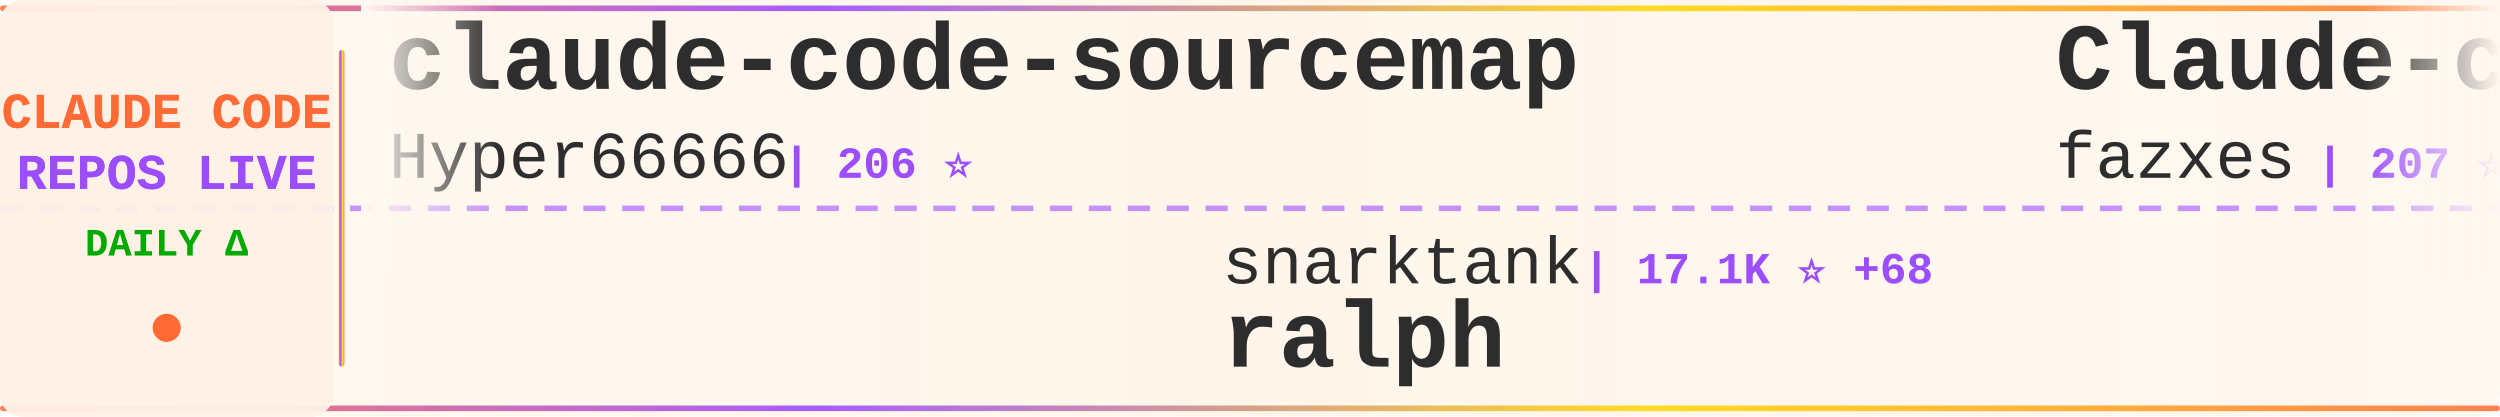
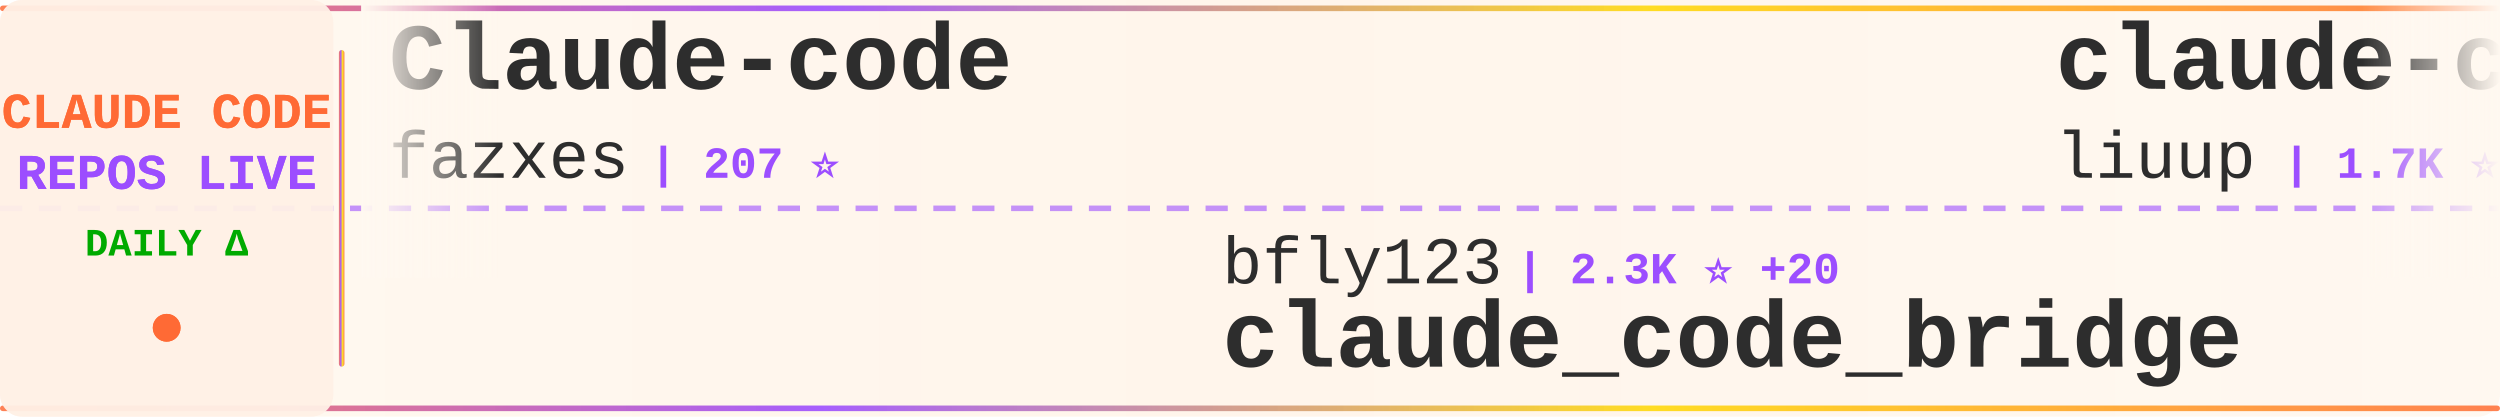
<svg xmlns="http://www.w3.org/2000/svg" width="900" height="150">
  <defs>
    <linearGradient id="tickerBg" x1="0%" y1="0%" x2="100%" y2="0%">
      <stop offset="0%" style="stop-color:#fff8f0;stop-opacity:0.98" />
      <stop offset="50%" style="stop-color:#fff5eb;stop-opacity:1" />
      <stop offset="100%" style="stop-color:#fff8f0;stop-opacity:0.98" />
    </linearGradient>
    <linearGradient id="borderGrad" x1="0%" y1="0%" x2="100%" y2="0%">
      <stop offset="0%" style="stop-color:#FF6B35;stop-opacity:0.85">
        <animate attributeName="stop-opacity" values="0.85;1;0.85" dur="2s" repeatCount="indefinite" />
      </stop>
      <stop offset="33%" style="stop-color:#9C4EFF;stop-opacity:0.9">
        <animate attributeName="stop-opacity" values="0.9;1;0.9" dur="2.2s" repeatCount="indefinite" />
      </stop>
      <stop offset="66%" style="stop-color:#FFD700;stop-opacity:0.85">
        <animate attributeName="stop-opacity" values="0.85;1;0.85" dur="1.8s" repeatCount="indefinite" />
      </stop>
      <stop offset="100%" style="stop-color:#FF6B35;stop-opacity:0.85">
        <animate attributeName="stop-opacity" values="0.85;1;0.85" dur="2s" repeatCount="indefinite" />
      </stop>
    </linearGradient>
    <filter id="textGlow">
      <feGaussianBlur stdDeviation="0.15" result="coloredBlur" />
      <feMerge>
        <feMergeNode in="coloredBlur" />
        <feMergeNode in="SourceGraphic" />
      </feMerge>
    </filter>
    <filter id="metricGlow">
      <feGaussianBlur stdDeviation="0.2" result="coloredBlur" />
      <feMerge>
        <feMergeNode in="coloredBlur" />
        <feMergeNode in="SourceGraphic" />
      </feMerge>
    </filter>
    <linearGradient id="leftFade" x1="0%" y1="0%" x2="100%" y2="0%">
      <stop offset="0%" style="stop-color:#fff8f0;stop-opacity:1" />
      <stop offset="100%" style="stop-color:#fff8f0;stop-opacity:0" />
    </linearGradient>
    <linearGradient id="rightFade" x1="0%" y1="0%" x2="100%" y2="0%">
      <stop offset="0%" style="stop-color:#fff8f0;stop-opacity:0" />
      <stop offset="100%" style="stop-color:#fff8f0;stop-opacity:1" />
    </linearGradient>
  </defs>
  <rect width="900" height="150" fill="url(#tickerBg)" rx="8" />
  <rect x="0" y="2" width="900" height="2" fill="url(#borderGrad)" rx="1" />
  <rect x="0" y="146" width="900" height="2" fill="url(#borderGrad)" rx="1" />
  <line x1="0" y1="75" x2="900" y2="75" stroke="#9C4EFF" stroke-width="2" stroke-dasharray="8 6" opacity="0.6" />
  <rect x="0" y="0" width="120" height="150" fill="#fff0e6" opacity="0.95" rx="8" />
  <text x="60" y="46" font-family="'Courier New', monospace" font-size="18" font-weight="bold" fill="#FF6B35" text-anchor="middle" filter="url(#textGlow)">
    CLAUDE CODE
  </text>
  <text x="60" y="68" font-family="'Courier New', monospace" font-size="18" font-weight="bold" fill="#9C4EFF" text-anchor="middle" filter="url(#textGlow)">
    REPOS LIVE
  </text>
  <text x="60" y="92" font-family="'Courier New', monospace" font-size="14" font-weight="bold" fill="#00aa00" text-anchor="middle">
    DAILY Δ
  </text>
  <circle cx="60" cy="118" r="5" fill="#FF6B35" filter="url(#metricGlow)">
    <animate attributeName="r" values="4;6;4" dur="1.5s" repeatCount="indefinite" />
    <animate attributeName="opacity" values="0.6;1;0.6" dur="1.5s" repeatCount="indefinite" />
  </circle>
  <rect x="122" y="18" width="2" height="114" fill="url(#borderGrad)" rx="1" />
  <clipPath id="tickerClip">
    <rect x="130" y="0" width="770" height="150" />
  </clipPath>
  <g clip-path="url(#tickerClip)">
    <g id="tickerItems">
      <animateTransform attributeName="transform" attributeType="XML" type="translate" from="0 0" to="-3000 0" dur="54s" repeatCount="indefinite" />
      <g transform="translate(0, 0)">
-         <text x="140" y="32" font-family="'Courier New', monospace" font-size="34" font-weight="bold" fill="#2d2d2d">claude-code-sourcemap</text>
-         <text x="140" y="64" font-family="'Courier New', monospace" font-size="24" font-weight="normal" fill="#2d2d2d" opacity="1.0">Hyper66666</text>
-         <text x="282" y="64" font-family="'Courier New', monospace" font-size="16" font-weight="bold" fill="#9C4EFF"> | 206 ⭐</text>
-       </g>
-       <g transform="translate(300, 0)">
-         <text x="140" y="102" font-family="'Courier New', monospace" font-size="24" font-weight="normal" fill="#2d2d2d" opacity="1.0">snarktank</text>
-         <text x="270" y="102" font-family="'Courier New', monospace" font-size="16" font-weight="bold" fill="#9C4EFF"> | 17.1K ⭐ +68</text>
-         <text x="140" y="132" font-family="'Courier New', monospace" font-size="34" font-weight="bold" fill="#2d2d2d">ralph</text>
-       </g>
-       <g transform="translate(600, 0)">
        <text x="140" y="32" font-family="'Courier New', monospace" font-size="34" font-weight="bold" fill="#2d2d2d">Claude-code</text>
        <text x="140" y="64" font-family="'Courier New', monospace" font-size="24" font-weight="normal" fill="#2d2d2d" opacity="1.0">fazxes</text>
        <text x="234" y="64" font-family="'Courier New', monospace" font-size="16" font-weight="bold" fill="#9C4EFF"> | 207 ⭐</text>
      </g>
+       <g transform="translate(300, 0)">
+         <text x="140" y="102" font-family="'Courier New', monospace" font-size="24" font-weight="normal" fill="#2d2d2d" opacity="1.0">bfly123</text>
+         <text x="246" y="102" font-family="'Courier New', monospace" font-size="16" font-weight="bold" fill="#9C4EFF"> | 2.3K ⭐ +20</text>
+         <text x="140" y="132" font-family="'Courier New', monospace" font-size="34" font-weight="bold" fill="#2d2d2d">claude_code_bridge</text>
+       </g>
+       <g transform="translate(600, 0)">
+         <text x="140" y="32" font-family="'Courier New', monospace" font-size="34" font-weight="bold" fill="#2d2d2d">claude-code-analysis</text>
+         <text x="140" y="64" font-family="'Courier New', monospace" font-size="24" font-weight="normal" fill="#2d2d2d" opacity="1.0">liuup</text>
+         <text x="222" y="64" font-family="'Courier New', monospace" font-size="16" font-weight="bold" fill="#9C4EFF"> | 1.7K ⭐ +20</text>
+       </g>
      <g transform="translate(900, 0)">
-         <text x="140" y="102" font-family="'Courier New', monospace" font-size="24" font-weight="normal" fill="#2d2d2d" opacity="1.0">anthropics</text>
-         <text x="282" y="102" font-family="'Courier New', monospace" font-size="16" font-weight="bold" fill="#9C4EFF"> | 115.3K ⭐ +383</text>
+         <text x="140" y="102" font-family="'Courier New', monospace" font-size="24" font-weight="normal" fill="#2d2d2d" opacity="1.0">hangsman</text>
+         <text x="258" y="102" font-family="'Courier New', monospace" font-size="16" font-weight="bold" fill="#9C4EFF"> | 753 ⭐</text>
+         <text x="140" y="132" font-family="'Courier New', monospace" font-size="34" font-weight="bold" fill="#2d2d2d">claude-code-source</text>
+       </g>
+       <g transform="translate(1200, 0)">
+         <text x="140" y="32" font-family="'Courier New', monospace" font-size="34" font-weight="bold" fill="#2d2d2d">claude-code-tudou</text>
+         <text x="140" y="64" font-family="'Courier New', monospace" font-size="24" font-weight="normal" fill="#2d2d2d" opacity="1.0">AICoderTudou</text>
+         <text x="306" y="64" font-family="'Courier New', monospace" font-size="16" font-weight="bold" fill="#9C4EFF"> | 486 ⭐ +1</text>
+       </g>
+       <g transform="translate(1500, 0)">
+         <text x="140" y="102" font-family="'Courier New', monospace" font-size="24" font-weight="normal" fill="#2d2d2d" opacity="1.0">Windy3f3f3f3f</text>
+         <text x="318" y="102" font-family="'Courier New', monospace" font-size="16" font-weight="bold" fill="#9C4EFF"> | 949 ⭐ +7</text>
+         <text x="140" y="132" font-family="'Courier New', monospace" font-size="34" font-weight="bold" fill="#2d2d2d">claude-code-from-scratch</text>
+       </g>
+       <g transform="translate(1800, 0)">
+         <text x="140" y="32" font-family="'Courier New', monospace" font-size="34" font-weight="bold" fill="#2d2d2d">claude-code-cli</text>
+         <text x="140" y="64" font-family="'Courier New', monospace" font-size="24" font-weight="normal" fill="#2d2d2d" opacity="1.0">huangserva</text>
+         <text x="282" y="64" font-family="'Courier New', monospace" font-size="16" font-weight="bold" fill="#9C4EFF"> | 553 ⭐ +1</text>
+       </g>
+       <g transform="translate(2100, 0)">
+         <text x="140" y="102" font-family="'Courier New', monospace" font-size="24" font-weight="normal" fill="#2d2d2d" opacity="1.0">freestylefly</text>
+         <text x="306" y="102" font-family="'Courier New', monospace" font-size="16" font-weight="bold" fill="#9C4EFF"> | 123 ⭐</text>
        <text x="140" y="132" font-family="'Courier New', monospace" font-size="34" font-weight="bold" fill="#2d2d2d">claude-code</text>
      </g>
-       <g transform="translate(1200, 0)">
-         <text x="140" y="32" font-family="'Courier New', monospace" font-size="34" font-weight="bold" fill="#2d2d2d">claude-code-source-code</text>
-         <text x="140" y="64" font-family="'Courier New', monospace" font-size="24" font-weight="normal" fill="#2d2d2d" opacity="1.0">777genius</text>
-         <text x="270" y="64" font-family="'Courier New', monospace" font-size="16" font-weight="bold" fill="#9C4EFF"> | 897 ⭐</text>
-       </g>
-       <g transform="translate(1500, 0)">
-         <text x="140" y="102" font-family="'Courier New', monospace" font-size="24" font-weight="normal" fill="#2d2d2d" opacity="1.0">Donchitos</text>
-         <text x="270" y="102" font-family="'Courier New', monospace" font-size="16" font-weight="bold" fill="#9C4EFF"> | 11.9K ⭐ +608</text>
-         <text x="140" y="132" font-family="'Courier New', monospace" font-size="34" font-weight="bold" fill="#2d2d2d">Claude-Code-Game-Studios</text>
-       </g>
-       <g transform="translate(1800, 0)">
-         <text x="140" y="32" font-family="'Courier New', monospace" font-size="34" font-weight="bold" fill="#2d2d2d">claude-code-hub</text>
-         <text x="140" y="64" font-family="'Courier New', monospace" font-size="24" font-weight="normal" fill="#2d2d2d" opacity="1.0">ding113</text>
-         <text x="246" y="64" font-family="'Courier New', monospace" font-size="16" font-weight="bold" fill="#9C4EFF"> | 2.5K ⭐ +16</text>
-       </g>
-       <g transform="translate(2100, 0)">
-         <text x="140" y="102" font-family="'Courier New', monospace" font-size="24" font-weight="normal" fill="#2d2d2d" opacity="1.0">davila7</text>
-         <text x="246" y="102" font-family="'Courier New', monospace" font-size="16" font-weight="bold" fill="#9C4EFF"> | 24.7K ⭐ +30</text>
-         <text x="140" y="132" font-family="'Courier New', monospace" font-size="34" font-weight="bold" fill="#2d2d2d">claude-code-templates</text>
-       </g>
      <g transform="translate(2400, 0)">
-         <text x="140" y="32" font-family="'Courier New', monospace" font-size="34" font-weight="bold" fill="#2d2d2d">Claude-code</text>
-         <text x="140" y="64" font-family="'Courier New', monospace" font-size="24" font-weight="normal" fill="#2d2d2d" opacity="1.0">zstmfhy</text>
-         <text x="246" y="64" font-family="'Courier New', monospace" font-size="16" font-weight="bold" fill="#9C4EFF"> | 192 ⭐</text>
+         <text x="140" y="32" font-family="'Courier New', monospace" font-size="34" font-weight="bold" fill="#2d2d2d">claude-code</text>
+         <text x="140" y="64" font-family="'Courier New', monospace" font-size="24" font-weight="normal" fill="#2d2d2d" opacity="1.0">isboyjc</text>
+         <text x="246" y="64" font-family="'Courier New', monospace" font-size="16" font-weight="bold" fill="#9C4EFF"> | 150 ⭐</text>
      </g>
      <g transform="translate(2700, 0)">
-         <text x="140" y="102" font-family="'Courier New', monospace" font-size="24" font-weight="normal" fill="#2d2d2d" opacity="1.0">repowise-dev</text>
-         <text x="306" y="102" font-family="'Courier New', monospace" font-size="16" font-weight="bold" fill="#9C4EFF"> | 945 ⭐ +4</text>
-         <text x="140" y="132" font-family="'Courier New', monospace" font-size="34" font-weight="bold" fill="#2d2d2d">claude-code-prompts</text>
+         <text x="140" y="102" font-family="'Courier New', monospace" font-size="24" font-weight="normal" fill="#2d2d2d" opacity="1.0">snarktank</text>
+         <text x="270" y="102" font-family="'Courier New', monospace" font-size="16" font-weight="bold" fill="#9C4EFF"> | 17.2K ⭐ +72</text>
+         <text x="140" y="132" font-family="'Courier New', monospace" font-size="34" font-weight="bold" fill="#2d2d2d">ralph</text>
      </g>
      <g transform="translate(3000, 0)">
-         <text x="140" y="32" font-family="'Courier New', monospace" font-size="34" font-weight="bold" fill="#2d2d2d">claude-code-sourcemap</text>
-         <text x="140" y="64" font-family="'Courier New', monospace" font-size="24" font-weight="normal" fill="#2d2d2d" opacity="1.0">Hyper66666</text>
-         <text x="282" y="64" font-family="'Courier New', monospace" font-size="16" font-weight="bold" fill="#9C4EFF"> | 206 ⭐</text>
-       </g>
-       <g transform="translate(3300, 0)">
-         <text x="140" y="102" font-family="'Courier New', monospace" font-size="24" font-weight="normal" fill="#2d2d2d" opacity="1.0">snarktank</text>
-         <text x="270" y="102" font-family="'Courier New', monospace" font-size="16" font-weight="bold" fill="#9C4EFF"> | 17.1K ⭐ +68</text>
-         <text x="140" y="132" font-family="'Courier New', monospace" font-size="34" font-weight="bold" fill="#2d2d2d">ralph</text>
-       </g>
-       <g transform="translate(3600, 0)">
        <text x="140" y="32" font-family="'Courier New', monospace" font-size="34" font-weight="bold" fill="#2d2d2d">Claude-code</text>
        <text x="140" y="64" font-family="'Courier New', monospace" font-size="24" font-weight="normal" fill="#2d2d2d" opacity="1.0">fazxes</text>
        <text x="234" y="64" font-family="'Courier New', monospace" font-size="16" font-weight="bold" fill="#9C4EFF"> | 207 ⭐</text>
      </g>
+       <g transform="translate(3300, 0)">
+         <text x="140" y="102" font-family="'Courier New', monospace" font-size="24" font-weight="normal" fill="#2d2d2d" opacity="1.0">bfly123</text>
+         <text x="246" y="102" font-family="'Courier New', monospace" font-size="16" font-weight="bold" fill="#9C4EFF"> | 2.3K ⭐ +20</text>
+         <text x="140" y="132" font-family="'Courier New', monospace" font-size="34" font-weight="bold" fill="#2d2d2d">claude_code_bridge</text>
+       </g>
+       <g transform="translate(3600, 0)">
+         <text x="140" y="32" font-family="'Courier New', monospace" font-size="34" font-weight="bold" fill="#2d2d2d">claude-code-analysis</text>
+         <text x="140" y="64" font-family="'Courier New', monospace" font-size="24" font-weight="normal" fill="#2d2d2d" opacity="1.0">liuup</text>
+         <text x="222" y="64" font-family="'Courier New', monospace" font-size="16" font-weight="bold" fill="#9C4EFF"> | 1.7K ⭐ +20</text>
+       </g>
      <g transform="translate(3900, 0)">
-         <text x="140" y="102" font-family="'Courier New', monospace" font-size="24" font-weight="normal" fill="#2d2d2d" opacity="1.0">anthropics</text>
-         <text x="282" y="102" font-family="'Courier New', monospace" font-size="16" font-weight="bold" fill="#9C4EFF"> | 115.3K ⭐ +383</text>
-         <text x="140" y="132" font-family="'Courier New', monospace" font-size="34" font-weight="bold" fill="#2d2d2d">claude-code</text>
+         <text x="140" y="102" font-family="'Courier New', monospace" font-size="24" font-weight="normal" fill="#2d2d2d" opacity="1.0">hangsman</text>
+         <text x="258" y="102" font-family="'Courier New', monospace" font-size="16" font-weight="bold" fill="#9C4EFF"> | 753 ⭐</text>
+         <text x="140" y="132" font-family="'Courier New', monospace" font-size="34" font-weight="bold" fill="#2d2d2d">claude-code-source</text>
      </g>
    </g>
  </g>
  <rect x="130" y="0" width="50" height="100" fill="url(#leftFade)" />
  <rect x="850" y="0" width="50" height="100" fill="url(#rightFade)" />
</svg>
